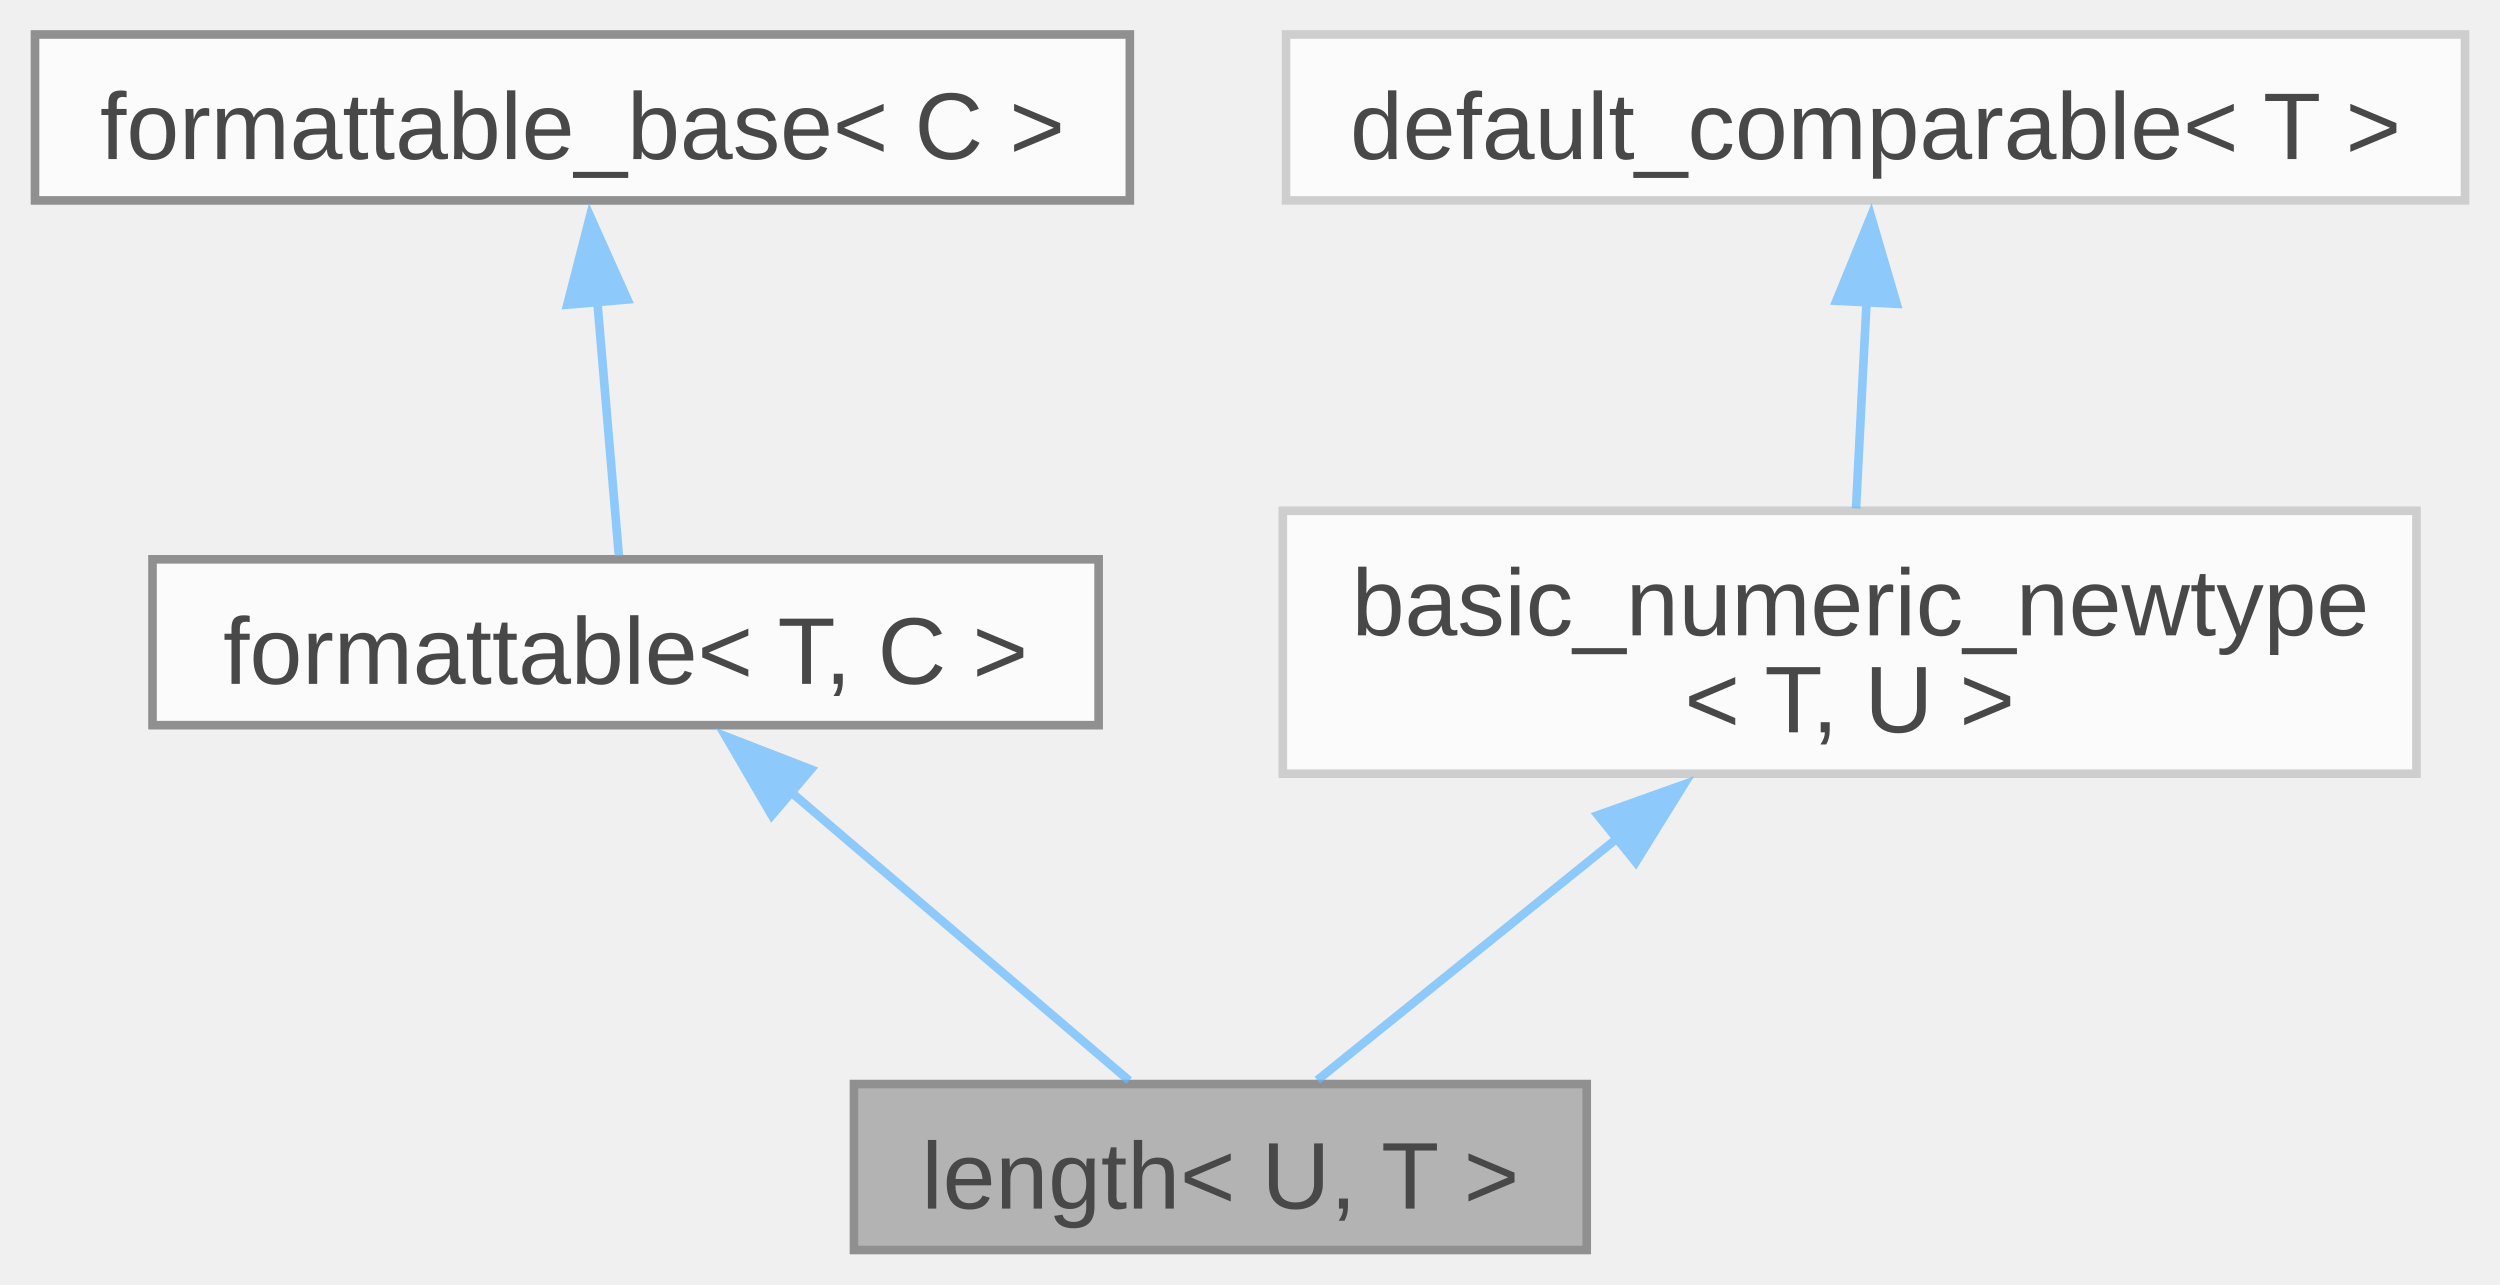
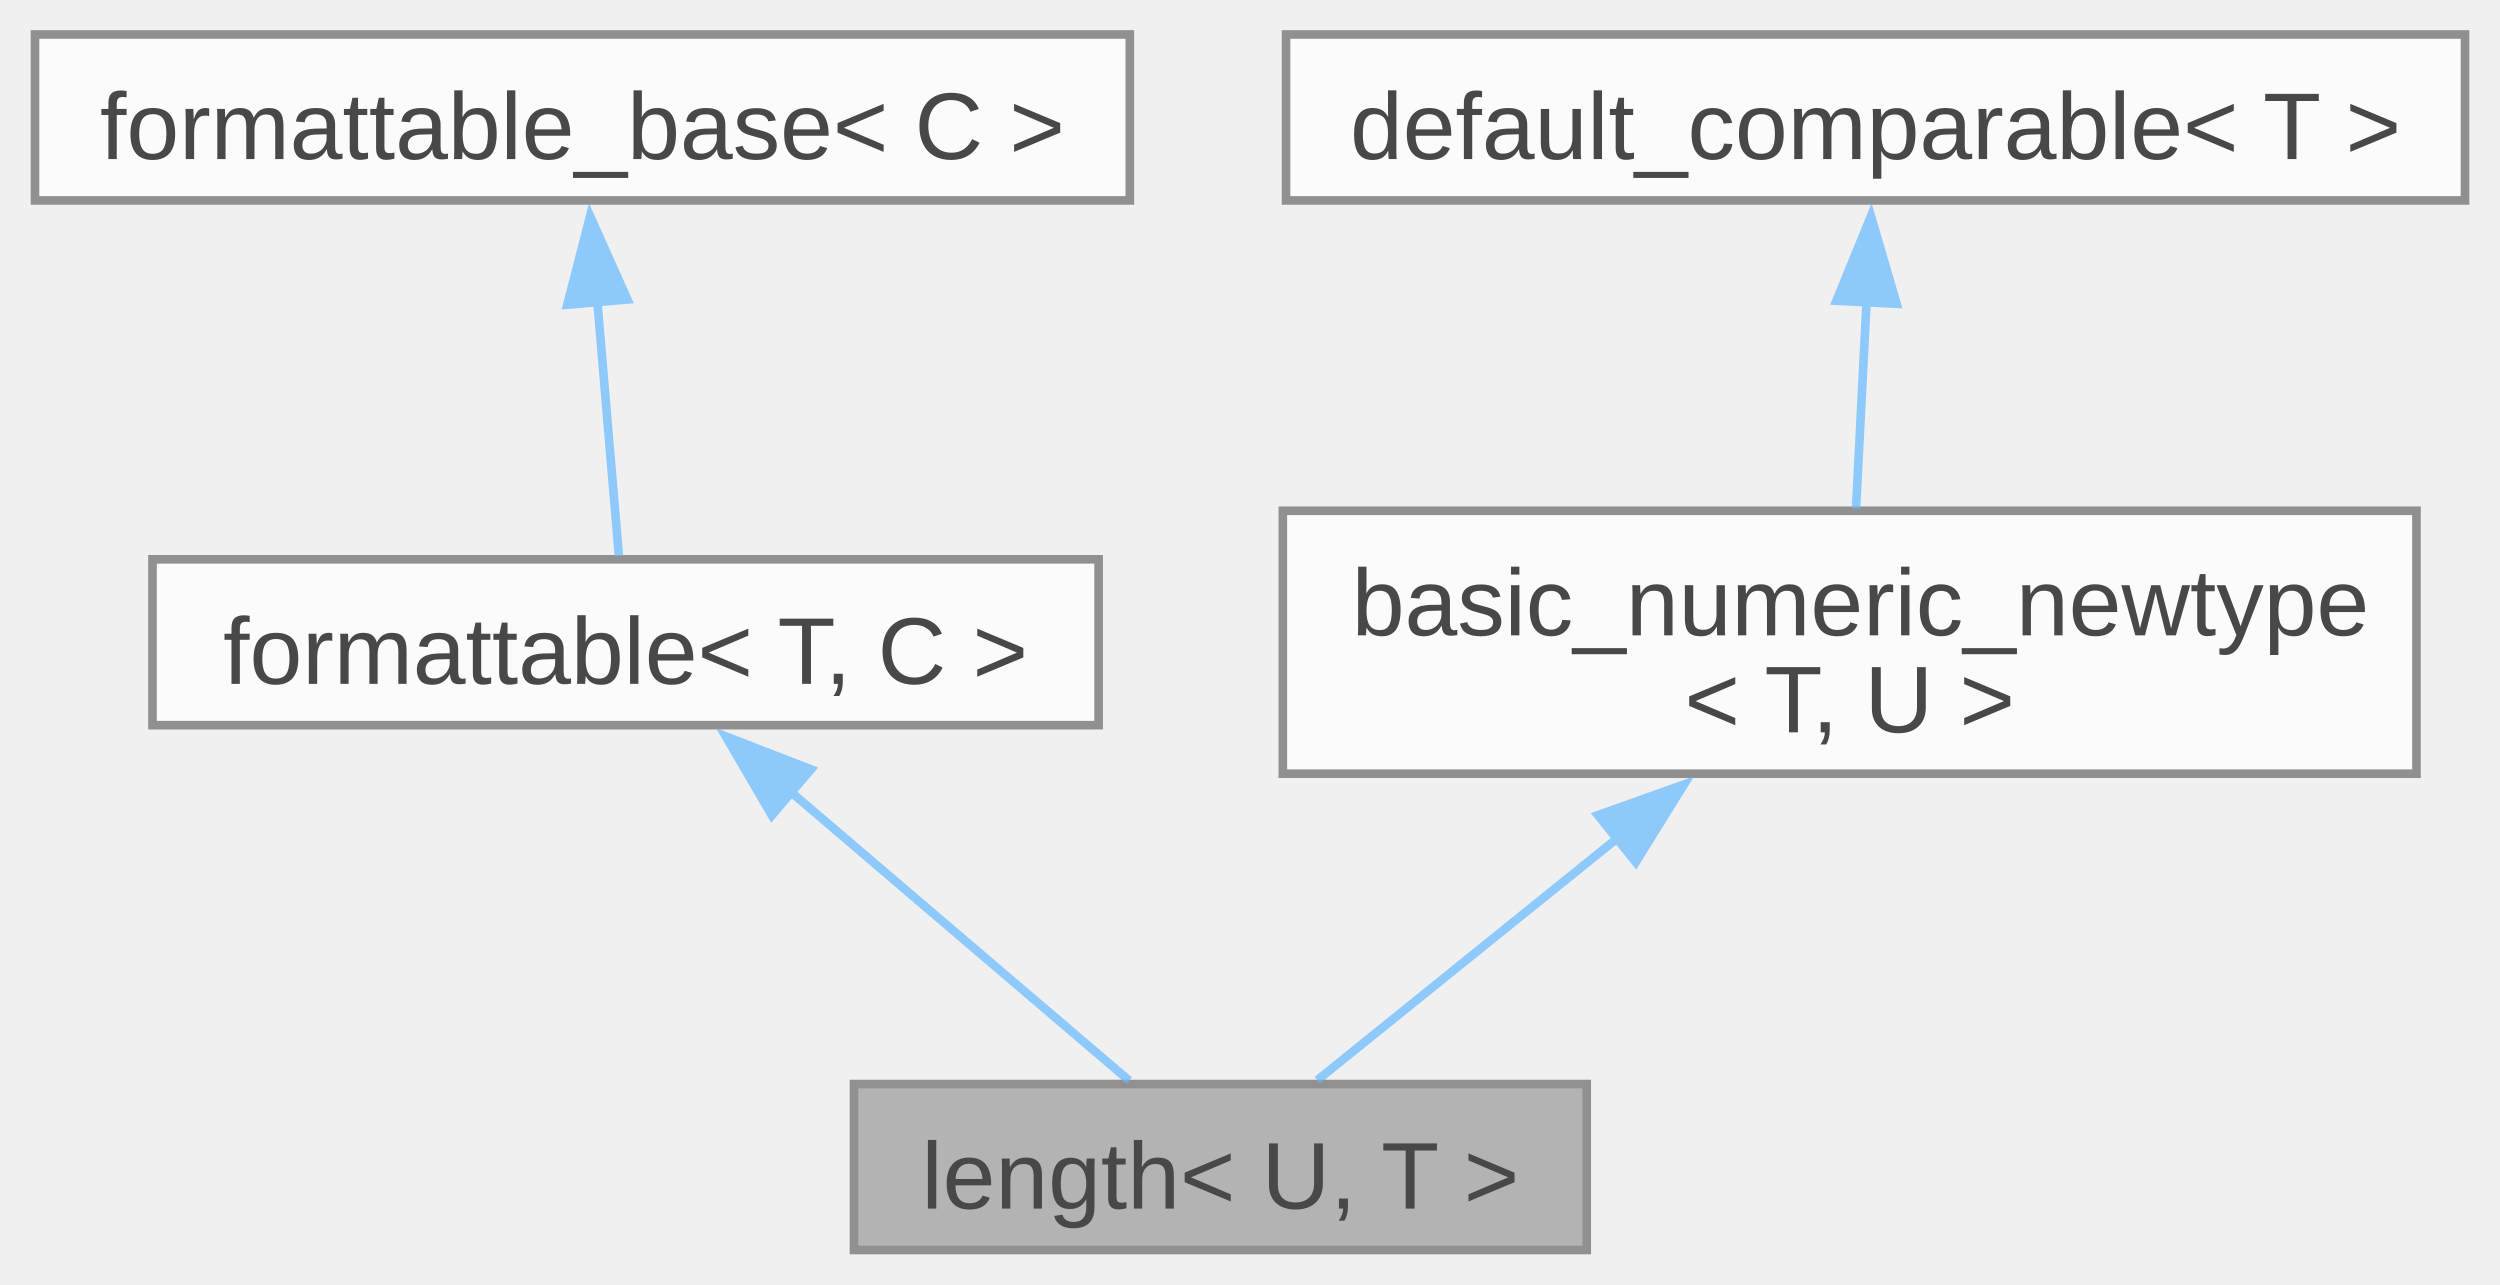
<svg xmlns="http://www.w3.org/2000/svg" xmlns:xlink="http://www.w3.org/1999/xlink" width="290pt" height="149pt" viewBox="0.00 0.00 289.88 149.00">
  <svg id="main" version="1.1" xml:space="preserve">
    <style type="text/css">
.node, .edge {opacity: 0.7;}
.node.selected, .edge.selected {opacity: 1;}
.edge:hover path { stroke: red; }
.edge:hover polygon { stroke: red; fill: red; }
</style>
    <svg id="graph" class="graph">
      <g id="graph0" class="graph" transform="scale(1 1) rotate(0) translate(4 145)">
        <g id="Node000001" class="node">
          <g id="a_Node000001">
            <a xlink:title="A one-dimensional distance with associated unit of measurement.">
              <polygon fill="#999999" stroke="#666666" points="180,-19.25 95,-19.25 95,0 180,0 180,-19.25" />
              <text text-anchor="middle" x="137.5" y="-4.8" font-family="Arial" font-size="11.00">length&lt; U, T &gt;</text>
            </a>
          </g>
        </g>
        <g id="Node000002" class="node">
          <g id="a_Node000002">
            <a xlink:href="../../db/d59/structfloppy_1_1traits_1_1formattable.html" target="_top" xlink:title="Allows type to be converted to string and printed via standard streams or fmt.">
              <polygon fill="white" stroke="#666666" points="123.38,-80.12 13.63,-80.12 13.63,-60.88 123.38,-60.88 123.38,-80.12" />
              <text text-anchor="middle" x="68.5" y="-65.67" font-family="Arial" font-size="11.00">formattable&lt; T, C &gt;</text>
            </a>
          </g>
        </g>
        <g id="edge1_Node000001_Node000002" class="edge">
          <g id="a_edge1_Node000001_Node000002">
            <a xlink:title=" ">
              <path fill="none" stroke="#63b8ff" d="M87.47,-53.31C100.19,-42.46 116.45,-28.59 126.92,-19.65" />
              <polygon fill="#63b8ff" stroke="#63b8ff" points="85.47,-50.42 80.13,-59.58 90.01,-55.75 85.47,-50.42" />
            </a>
          </g>
        </g>
        <g id="Node000003" class="node">
          <g id="a_Node000003">
            <a xlink:href="../../d5/d4f/structfloppy_1_1traits_1_1detail_1_1formattable__base.html" target="_top" xlink:title="Interface, providing to_string method.">
              <polygon fill="white" stroke="#666666" points="127,-141 0,-141 0,-121.75 127,-121.75 127,-141" />
              <text text-anchor="middle" x="63.5" y="-126.55" font-family="Arial" font-size="11.00">formattable_base&lt; C &gt;</text>
            </a>
          </g>
        </g>
        <g id="edge2_Node000002_Node000003" class="edge">
          <g id="a_edge2_Node000002_Node000003">
            <a xlink:title=" ">
              <path fill="none" stroke="#63b8ff" d="M65.21,-110.28C66.06,-100.17 67.06,-88.42 67.73,-80.53" />
              <polygon fill="#63b8ff" stroke="#63b8ff" points="61.75,-109.66 64.39,-119.93 68.72,-110.26 61.75,-109.66" />
            </a>
          </g>
        </g>
        <g id="Node000004" class="node">
          <g id="a_Node000004">
-             <a xlink:href="../../d8/d03/structfloppy_1_1math_1_1detail_1_1basic__numeric__newtype.html" target="_top" xlink:title=" ">
-               <polygon fill="white" stroke="#bfbfbf" points="276.25,-85.75 144.75,-85.75 144.75,-55.25 276.25,-55.25 276.25,-85.75" />
+             <a xlink:href="../../d8/d03/structfloppy_1_1math_1_1detail_1_1basic__numeric__newtype.html" target="_top" xlink:title="CRTP base for numeric newtypes that can be compared.">
+               <polygon fill="white" stroke="#666666" points="276.25,-85.75 144.75,-85.75 144.75,-55.25 276.25,-55.25 276.25,-85.75" />
              <text text-anchor="start" x="152.75" y="-71.3" font-family="Arial" font-size="11.00">basic_numeric_newtype</text>
              <text text-anchor="middle" x="210.5" y="-60.05" font-family="Arial" font-size="11.00">&lt; T, U &gt;</text>
            </a>
          </g>
        </g>
        <g id="edge3_Node000001_Node000004" class="edge">
          <g id="a_edge3_Node000001_Node000004">
            <a xlink:title=" ">
              <path fill="none" stroke="#63b8ff" d="M183.63,-47.83C171.59,-38.12 158.04,-27.19 148.75,-19.7" />
              <polygon fill="#63b8ff" stroke="#63b8ff" points="181.3,-50.44 191.28,-54 185.69,-44.99 181.3,-50.44" />
            </a>
          </g>
        </g>
        <g id="Node000005" class="node">
          <g id="a_Node000005">
-             <a xlink:href="../../d0/d3b/structfloppy_1_1math_1_1detail_1_1default__comparable.html" target="_top" xlink:title=" ">
-               <polygon fill="white" stroke="#bfbfbf" points="281.88,-141 145.12,-141 145.12,-121.75 281.88,-121.75 281.88,-141" />
+             <a xlink:href="../../d0/d3b/structfloppy_1_1math_1_1detail_1_1default__comparable.html" target="_top" xlink:title="CRTP base for trivially comparable numeric types.">
+               <polygon fill="white" stroke="#666666" points="281.88,-141 145.12,-141 145.12,-121.75 281.88,-121.75 281.88,-141" />
              <text text-anchor="middle" x="213.5" y="-126.55" font-family="Arial" font-size="11.00">default_comparable&lt; T &gt;</text>
            </a>
          </g>
        </g>
        <g id="edge4_Node000004_Node000005" class="edge">
          <g id="a_edge4_Node000004_Node000005">
            <a xlink:title=" ">
              <path fill="none" stroke="#63b8ff" d="M212.47,-110.17C212.07,-102.24 211.61,-93.31 211.24,-86.03" />
              <polygon fill="#63b8ff" stroke="#63b8ff" points="208.96,-110.11 212.97,-119.92 215.95,-109.76 208.96,-110.11" />
            </a>
          </g>
        </g>
      </g>
    </svg>
  </svg>
  <style type="text/css">

[data-mouse-over-selected='false'] { opacity: 0.7; }
[data-mouse-over-selected='true']  { opacity: 1.0; }

</style>
</svg>
